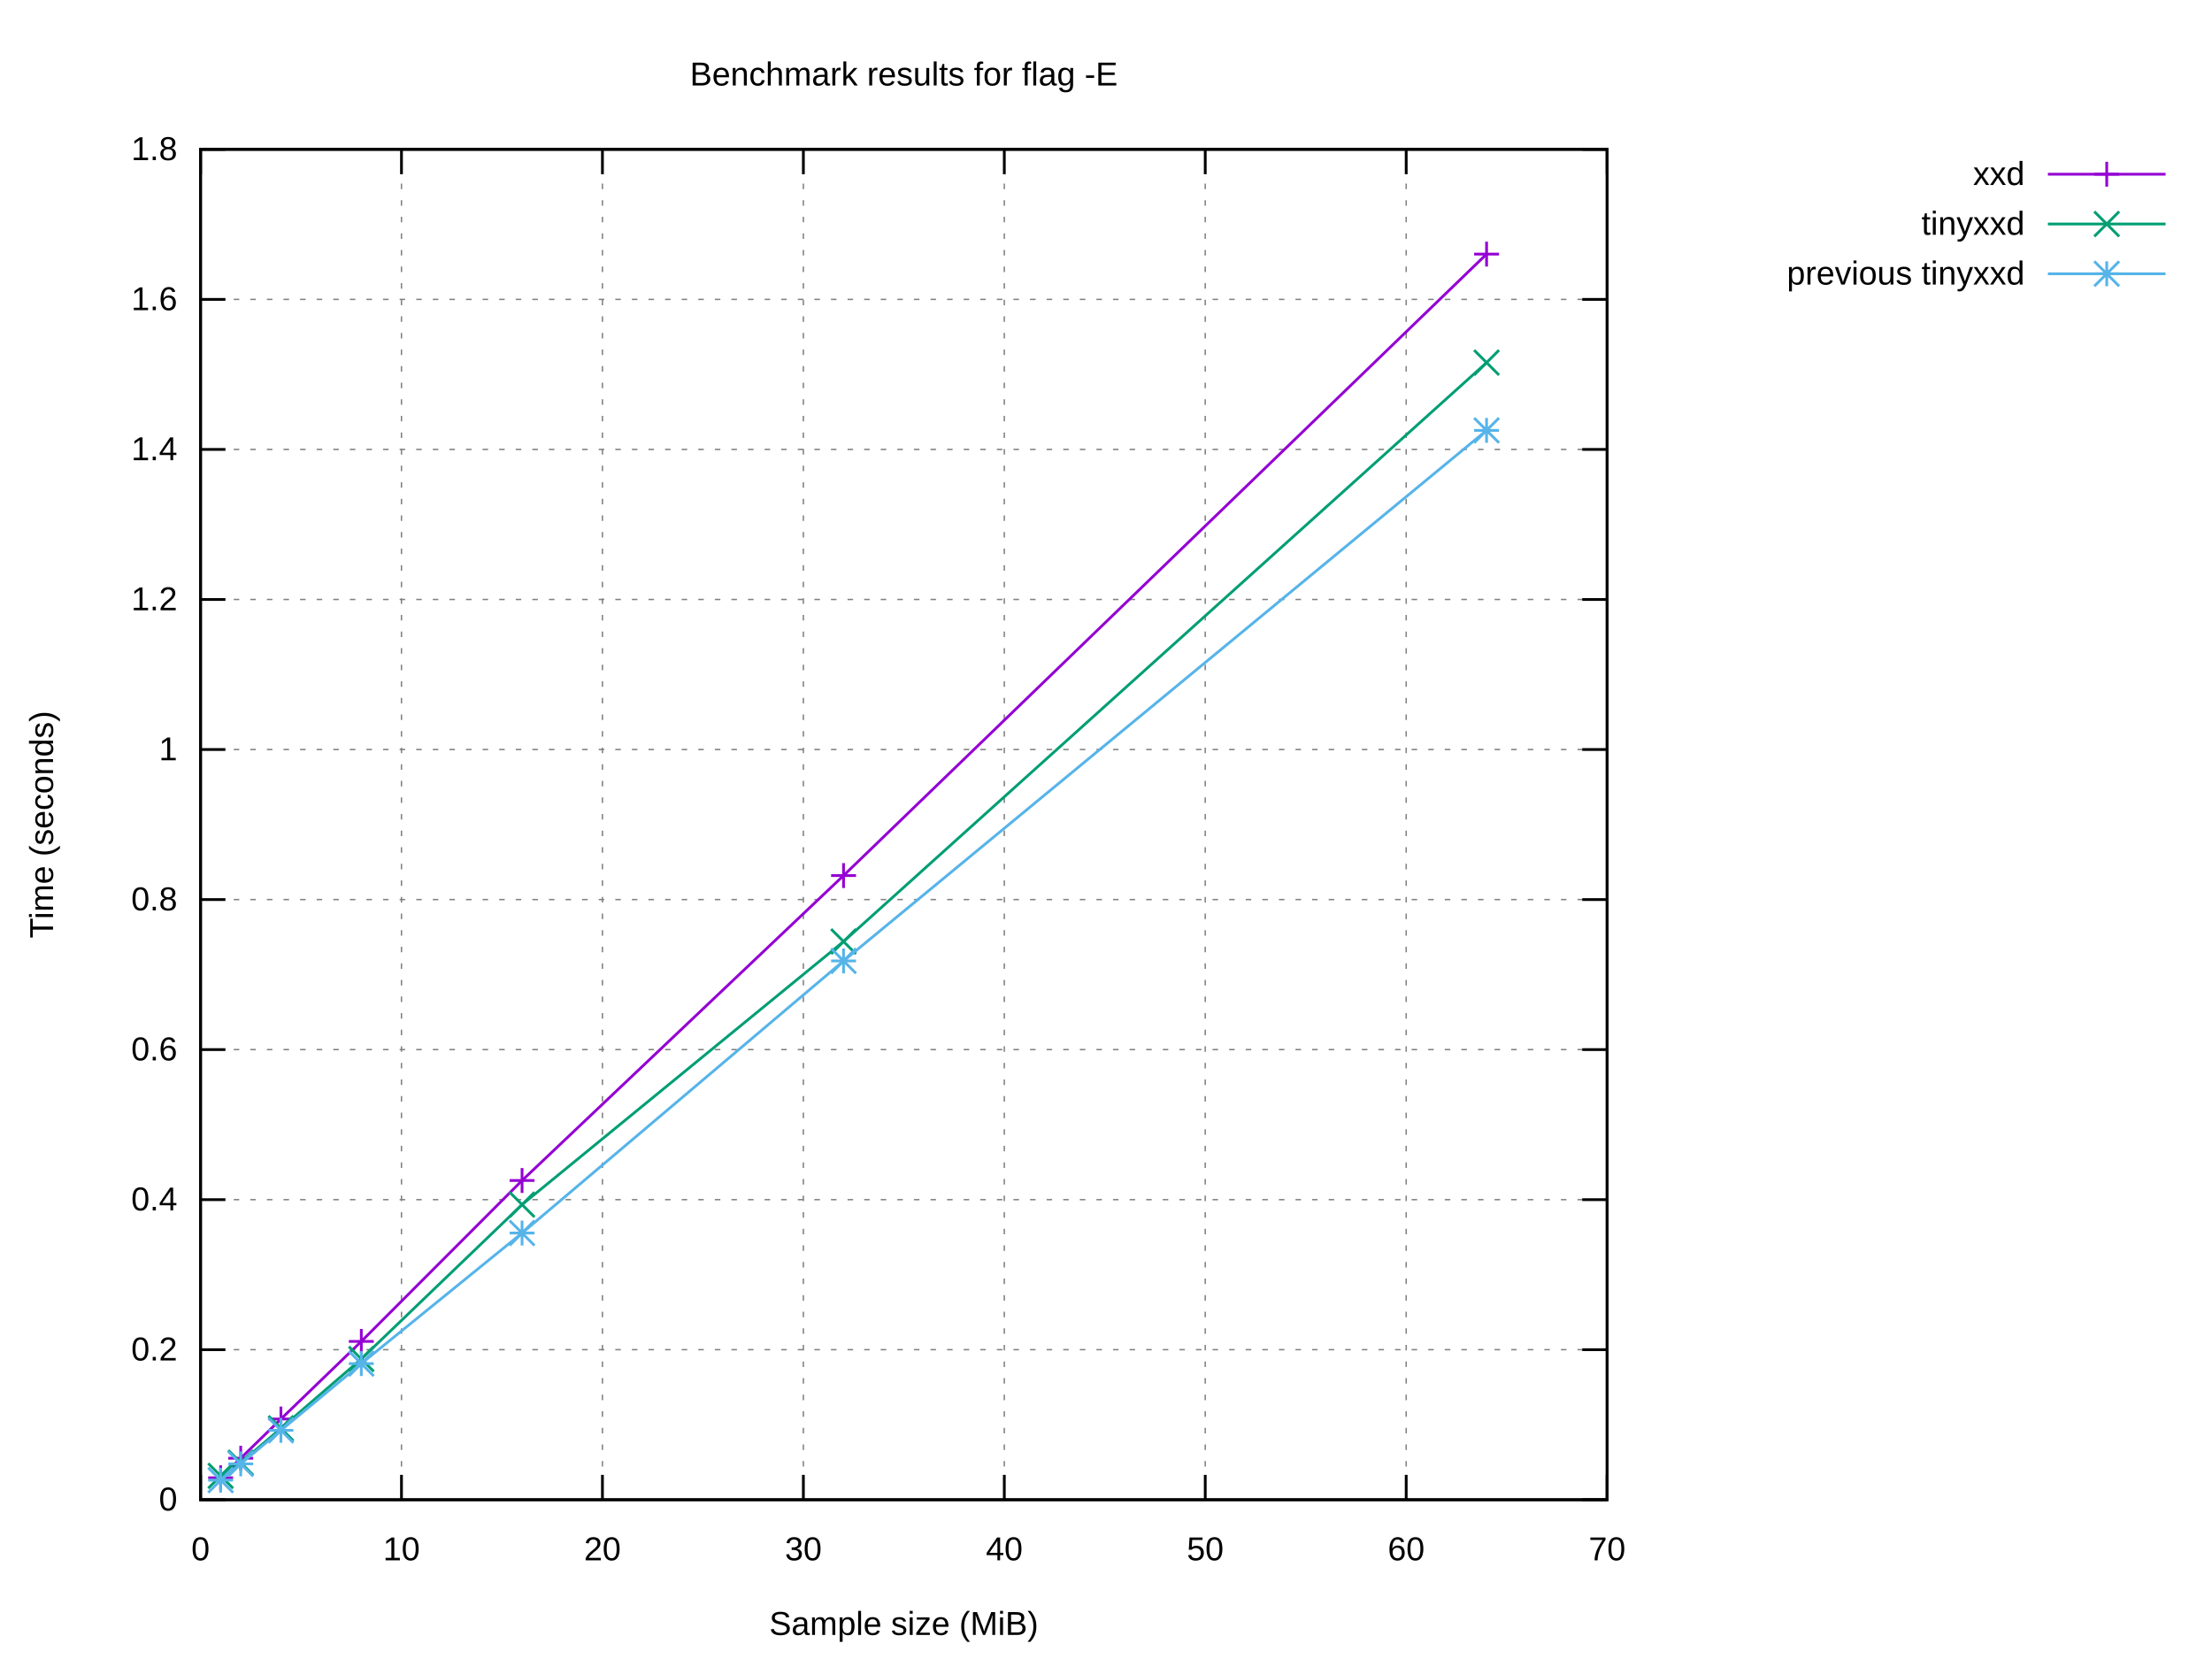
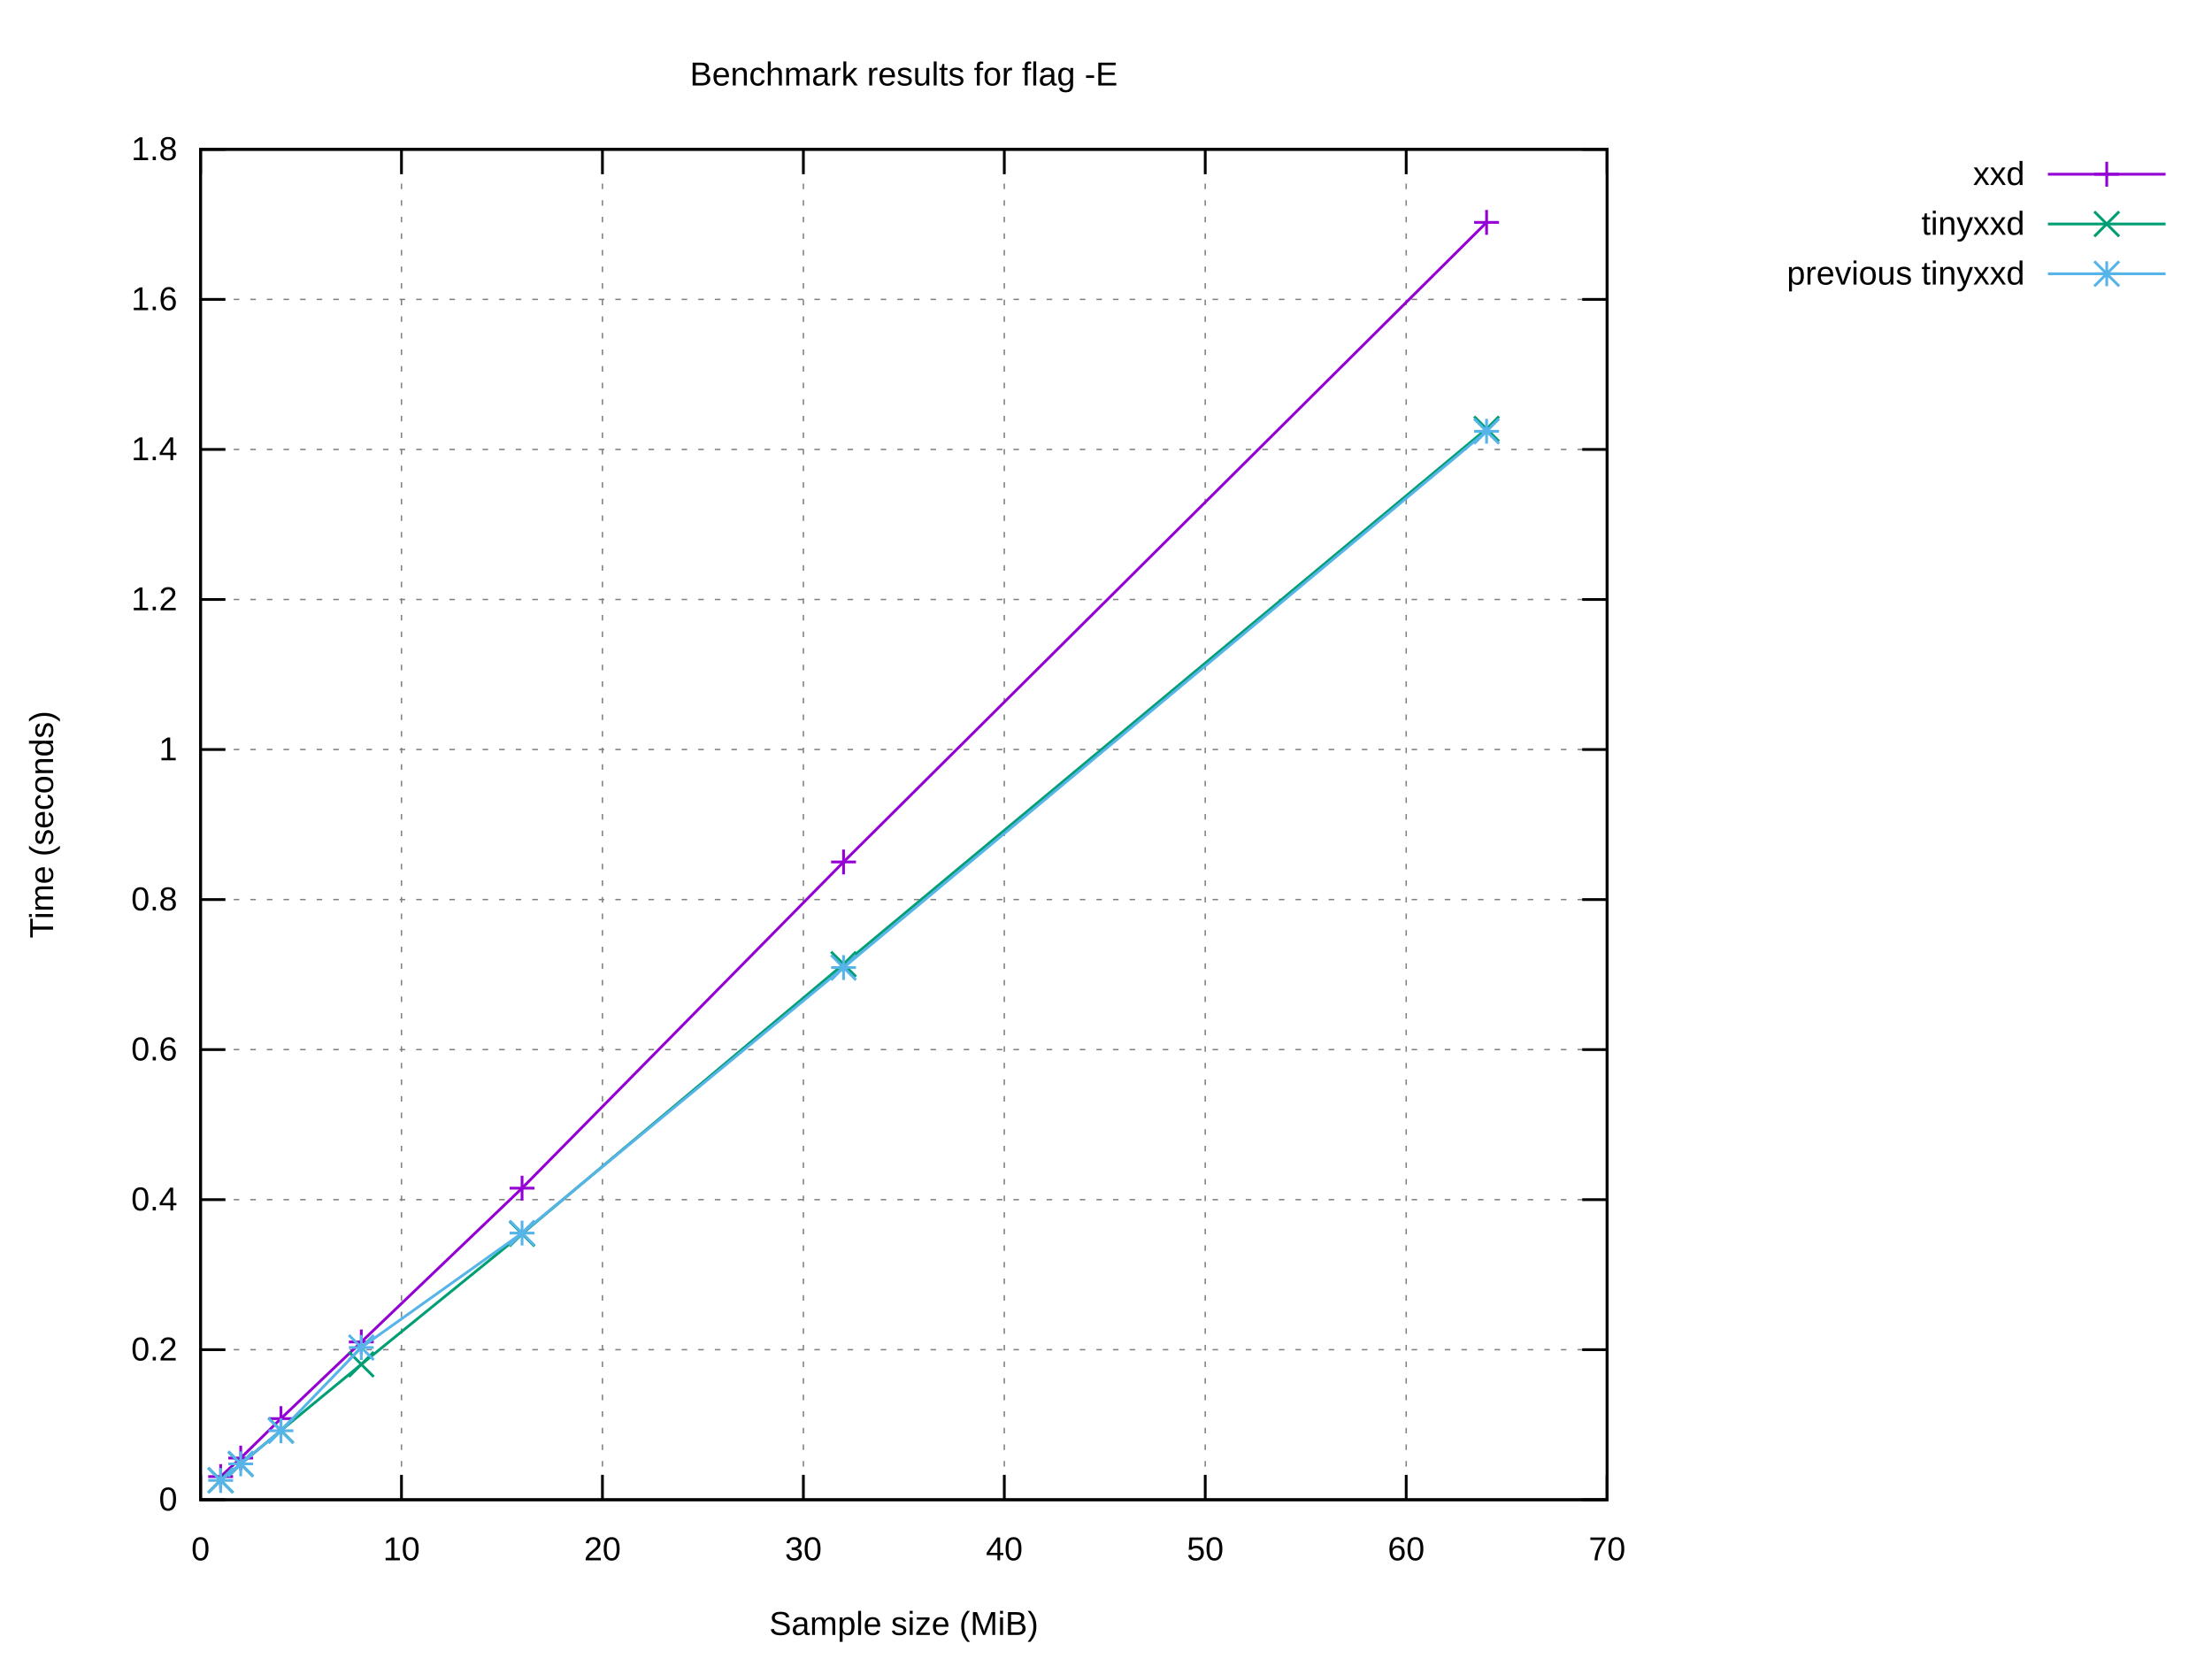
<svg xmlns="http://www.w3.org/2000/svg" xmlns:xlink="http://www.w3.org/1999/xlink" width="800" height="600" viewBox="0 0 800 600">
  <g id="gnuplot_canvas">
    <rect x="0" y="0" width="800" height="600" fill="#ffffff" />
    <defs>
      <circle id="gpDot" r="0.5" stroke-width="0.5" stroke="currentColor" />
      <path id="gpPt0" stroke-width="0.222" stroke="currentColor" d="M-1,0 h2 M0,-1 v2" />
      <path id="gpPt1" stroke-width="0.222" stroke="currentColor" d="M-1,-1 L1,1 M1,-1 L-1,1" />
      <path id="gpPt2" stroke-width="0.222" stroke="currentColor" d="M-1,0 L1,0 M0,-1 L0,1 M-1,-1 L1,1 M-1,1 L1,-1" />
      <rect id="gpPt3" stroke-width="0.222" stroke="currentColor" x="-1" y="-1" width="2" height="2" />
      <rect id="gpPt4" stroke-width="0.222" stroke="currentColor" fill="currentColor" x="-1" y="-1" width="2" height="2" />
      <circle id="gpPt5" stroke-width="0.222" stroke="currentColor" cx="0" cy="0" r="1" />
      <use xlink:href="#gpPt5" id="gpPt6" fill="currentColor" stroke="none" />
      <path id="gpPt7" stroke-width="0.222" stroke="currentColor" d="M0,-1.33 L-1.33,0.67 L1.33,0.67 z" />
      <use xlink:href="#gpPt7" id="gpPt8" fill="currentColor" stroke="none" />
      <use xlink:href="#gpPt7" id="gpPt9" stroke="currentColor" transform="rotate(180)" />
      <use xlink:href="#gpPt9" id="gpPt10" fill="currentColor" stroke="none" />
      <use xlink:href="#gpPt3" id="gpPt11" stroke="currentColor" transform="rotate(45)" />
      <use xlink:href="#gpPt11" id="gpPt12" fill="currentColor" stroke="none" />
      <path id="gpPt13" stroke-width="0.222" stroke="currentColor" d="M0,1.330 L1.265,0.411 L0.782,-1.067 L-0.782,-1.076 L-1.265,0.411 z" />
      <use xlink:href="#gpPt13" id="gpPt14" fill="currentColor" stroke="none" />
      <filter id="textbox" filterUnits="objectBoundingBox" x="0" y="0" height="1" width="1">
        <feFlood flood-color="#FFFFFF" flood-opacity="1" result="bgnd" />
        <feComposite in="SourceGraphic" in2="bgnd" operator="atop" />
      </filter>
      <filter id="greybox" filterUnits="objectBoundingBox" x="0" y="0" height="1" width="1">
        <feFlood flood-color="lightgrey" flood-opacity="1" result="grey" />
        <feComposite in="SourceGraphic" in2="grey" operator="atop" />
      </filter>
    </defs>
    <g fill="none" color="#FFFFFF" stroke="currentColor" stroke-width="1.00" stroke-linecap="butt" stroke-linejoin="miter">
</g>
    <g fill="none" color="black" stroke="currentColor" stroke-width="1.00" stroke-linecap="butt" stroke-linejoin="miter">
</g>
    <g fill="none" color="black" stroke="black" stroke-width="0.50" stroke-linecap="butt" stroke-linejoin="miter">
</g>
    <g fill="none" color="gray" stroke="currentColor" stroke-width="0.50" stroke-linecap="butt" stroke-linejoin="miter">
      <path stroke="gray" stroke-dasharray="2,4" class="gridline" d="M72.53,542.40 L581.24,542.40  " />
    </g>
    <g fill="none" color="gray" stroke="gray" stroke-width="1.00" stroke-linecap="butt" stroke-linejoin="miter">
</g>
    <g fill="none" color="black" stroke="currentColor" stroke-width="1.00" stroke-linecap="butt" stroke-linejoin="miter">
      <path stroke="black" d="M72.53,542.40 L81.53,542.40 M581.24,542.40 L572.24,542.40  " />
      <g transform="translate(64.14,546.30)" stroke="none" fill="black" font-family="Arial" font-size="12.00" text-anchor="end">
        <text>
          <tspan font-family="Arial"> 0</tspan>
        </text>
      </g>
    </g>
    <g fill="none" color="black" stroke="currentColor" stroke-width="1.00" stroke-linecap="butt" stroke-linejoin="miter">
</g>
    <g fill="none" color="black" stroke="black" stroke-width="0.50" stroke-linecap="butt" stroke-linejoin="miter">
</g>
    <g fill="none" color="gray" stroke="currentColor" stroke-width="0.50" stroke-linecap="butt" stroke-linejoin="miter">
      <path stroke="gray" stroke-dasharray="2,4" class="gridline" d="M72.53,488.13 L581.24,488.13  " />
    </g>
    <g fill="none" color="gray" stroke="gray" stroke-width="1.00" stroke-linecap="butt" stroke-linejoin="miter">
</g>
    <g fill="none" color="black" stroke="currentColor" stroke-width="1.00" stroke-linecap="butt" stroke-linejoin="miter">
      <path stroke="black" d="M72.53,488.13 L81.53,488.13 M581.24,488.13 L572.24,488.13  " />
      <g transform="translate(64.14,492.03)" stroke="none" fill="black" font-family="Arial" font-size="12.00" text-anchor="end">
        <text>
          <tspan font-family="Arial"> 0.2</tspan>
        </text>
      </g>
    </g>
    <g fill="none" color="black" stroke="currentColor" stroke-width="1.00" stroke-linecap="butt" stroke-linejoin="miter">
</g>
    <g fill="none" color="black" stroke="black" stroke-width="0.50" stroke-linecap="butt" stroke-linejoin="miter">
</g>
    <g fill="none" color="gray" stroke="currentColor" stroke-width="0.50" stroke-linecap="butt" stroke-linejoin="miter">
      <path stroke="gray" stroke-dasharray="2,4" class="gridline" d="M72.53,433.87 L581.24,433.87  " />
    </g>
    <g fill="none" color="gray" stroke="gray" stroke-width="1.00" stroke-linecap="butt" stroke-linejoin="miter">
</g>
    <g fill="none" color="black" stroke="currentColor" stroke-width="1.00" stroke-linecap="butt" stroke-linejoin="miter">
      <path stroke="black" d="M72.53,433.87 L81.53,433.87 M581.24,433.87 L572.24,433.87  " />
      <g transform="translate(64.14,437.77)" stroke="none" fill="black" font-family="Arial" font-size="12.00" text-anchor="end">
        <text>
          <tspan font-family="Arial"> 0.4</tspan>
        </text>
      </g>
    </g>
    <g fill="none" color="black" stroke="currentColor" stroke-width="1.00" stroke-linecap="butt" stroke-linejoin="miter">
</g>
    <g fill="none" color="black" stroke="black" stroke-width="0.50" stroke-linecap="butt" stroke-linejoin="miter">
</g>
    <g fill="none" color="gray" stroke="currentColor" stroke-width="0.50" stroke-linecap="butt" stroke-linejoin="miter">
      <path stroke="gray" stroke-dasharray="2,4" class="gridline" d="M72.53,379.60 L581.24,379.60  " />
    </g>
    <g fill="none" color="gray" stroke="gray" stroke-width="1.00" stroke-linecap="butt" stroke-linejoin="miter">
</g>
    <g fill="none" color="black" stroke="currentColor" stroke-width="1.00" stroke-linecap="butt" stroke-linejoin="miter">
      <path stroke="black" d="M72.53,379.60 L81.53,379.60 M581.24,379.60 L572.24,379.60  " />
      <g transform="translate(64.14,383.50)" stroke="none" fill="black" font-family="Arial" font-size="12.00" text-anchor="end">
        <text>
          <tspan font-family="Arial"> 0.6</tspan>
        </text>
      </g>
    </g>
    <g fill="none" color="black" stroke="currentColor" stroke-width="1.00" stroke-linecap="butt" stroke-linejoin="miter">
</g>
    <g fill="none" color="black" stroke="black" stroke-width="0.50" stroke-linecap="butt" stroke-linejoin="miter">
</g>
    <g fill="none" color="gray" stroke="currentColor" stroke-width="0.50" stroke-linecap="butt" stroke-linejoin="miter">
      <path stroke="gray" stroke-dasharray="2,4" class="gridline" d="M72.53,325.34 L581.24,325.34  " />
    </g>
    <g fill="none" color="gray" stroke="gray" stroke-width="1.00" stroke-linecap="butt" stroke-linejoin="miter">
</g>
    <g fill="none" color="black" stroke="currentColor" stroke-width="1.00" stroke-linecap="butt" stroke-linejoin="miter">
      <path stroke="black" d="M72.53,325.34 L81.53,325.34 M581.24,325.34 L572.24,325.34  " />
      <g transform="translate(64.14,329.24)" stroke="none" fill="black" font-family="Arial" font-size="12.00" text-anchor="end">
        <text>
          <tspan font-family="Arial"> 0.8</tspan>
        </text>
      </g>
    </g>
    <g fill="none" color="black" stroke="currentColor" stroke-width="1.00" stroke-linecap="butt" stroke-linejoin="miter">
</g>
    <g fill="none" color="black" stroke="black" stroke-width="0.50" stroke-linecap="butt" stroke-linejoin="miter">
</g>
    <g fill="none" color="gray" stroke="currentColor" stroke-width="0.50" stroke-linecap="butt" stroke-linejoin="miter">
      <path stroke="gray" stroke-dasharray="2,4" class="gridline" d="M72.53,271.07 L581.24,271.07  " />
    </g>
    <g fill="none" color="gray" stroke="gray" stroke-width="1.00" stroke-linecap="butt" stroke-linejoin="miter">
</g>
    <g fill="none" color="black" stroke="currentColor" stroke-width="1.00" stroke-linecap="butt" stroke-linejoin="miter">
      <path stroke="black" d="M72.53,271.07 L81.53,271.07 M581.24,271.07 L572.24,271.07  " />
      <g transform="translate(64.14,274.97)" stroke="none" fill="black" font-family="Arial" font-size="12.00" text-anchor="end">
        <text>
          <tspan font-family="Arial"> 1</tspan>
        </text>
      </g>
    </g>
    <g fill="none" color="black" stroke="currentColor" stroke-width="1.00" stroke-linecap="butt" stroke-linejoin="miter">
</g>
    <g fill="none" color="black" stroke="black" stroke-width="0.50" stroke-linecap="butt" stroke-linejoin="miter">
</g>
    <g fill="none" color="gray" stroke="currentColor" stroke-width="0.50" stroke-linecap="butt" stroke-linejoin="miter">
      <path stroke="gray" stroke-dasharray="2,4" class="gridline" d="M72.53,216.81 L581.24,216.81  " />
    </g>
    <g fill="none" color="gray" stroke="gray" stroke-width="1.00" stroke-linecap="butt" stroke-linejoin="miter">
</g>
    <g fill="none" color="black" stroke="currentColor" stroke-width="1.00" stroke-linecap="butt" stroke-linejoin="miter">
      <path stroke="black" d="M72.53,216.81 L81.53,216.81 M581.24,216.81 L572.24,216.81  " />
      <g transform="translate(64.14,220.71)" stroke="none" fill="black" font-family="Arial" font-size="12.00" text-anchor="end">
        <text>
          <tspan font-family="Arial"> 1.2</tspan>
        </text>
      </g>
    </g>
    <g fill="none" color="black" stroke="currentColor" stroke-width="1.00" stroke-linecap="butt" stroke-linejoin="miter">
</g>
    <g fill="none" color="black" stroke="black" stroke-width="0.50" stroke-linecap="butt" stroke-linejoin="miter">
</g>
    <g fill="none" color="gray" stroke="currentColor" stroke-width="0.50" stroke-linecap="butt" stroke-linejoin="miter">
      <path stroke="gray" stroke-dasharray="2,4" class="gridline" d="M72.53,162.54 L581.24,162.54  " />
    </g>
    <g fill="none" color="gray" stroke="gray" stroke-width="1.00" stroke-linecap="butt" stroke-linejoin="miter">
</g>
    <g fill="none" color="black" stroke="currentColor" stroke-width="1.00" stroke-linecap="butt" stroke-linejoin="miter">
      <path stroke="black" d="M72.53,162.54 L81.53,162.54 M581.24,162.54 L572.24,162.54  " />
      <g transform="translate(64.14,166.44)" stroke="none" fill="black" font-family="Arial" font-size="12.00" text-anchor="end">
        <text>
          <tspan font-family="Arial"> 1.4</tspan>
        </text>
      </g>
    </g>
    <g fill="none" color="black" stroke="currentColor" stroke-width="1.00" stroke-linecap="butt" stroke-linejoin="miter">
</g>
    <g fill="none" color="black" stroke="black" stroke-width="0.50" stroke-linecap="butt" stroke-linejoin="miter">
</g>
    <g fill="none" color="gray" stroke="currentColor" stroke-width="0.50" stroke-linecap="butt" stroke-linejoin="miter">
      <path stroke="gray" stroke-dasharray="2,4" class="gridline" d="M72.53,108.28 L581.24,108.28  " />
    </g>
    <g fill="none" color="gray" stroke="gray" stroke-width="1.00" stroke-linecap="butt" stroke-linejoin="miter">
</g>
    <g fill="none" color="black" stroke="currentColor" stroke-width="1.00" stroke-linecap="butt" stroke-linejoin="miter">
      <path stroke="black" d="M72.53,108.28 L81.53,108.28 M581.24,108.28 L572.24,108.28  " />
      <g transform="translate(64.14,112.18)" stroke="none" fill="black" font-family="Arial" font-size="12.00" text-anchor="end">
        <text>
          <tspan font-family="Arial"> 1.6</tspan>
        </text>
      </g>
    </g>
    <g fill="none" color="black" stroke="currentColor" stroke-width="1.00" stroke-linecap="butt" stroke-linejoin="miter">
</g>
    <g fill="none" color="black" stroke="black" stroke-width="0.50" stroke-linecap="butt" stroke-linejoin="miter">
</g>
    <g fill="none" color="gray" stroke="currentColor" stroke-width="0.50" stroke-linecap="butt" stroke-linejoin="miter">
      <path stroke="gray" stroke-dasharray="2,4" class="gridline" d="M72.53,54.01 L581.24,54.01  " />
    </g>
    <g fill="none" color="gray" stroke="gray" stroke-width="1.00" stroke-linecap="butt" stroke-linejoin="miter">
</g>
    <g fill="none" color="black" stroke="currentColor" stroke-width="1.00" stroke-linecap="butt" stroke-linejoin="miter">
      <path stroke="black" d="M72.53,54.01 L81.53,54.01 M581.24,54.01 L572.24,54.01  " />
      <g transform="translate(64.14,57.91)" stroke="none" fill="black" font-family="Arial" font-size="12.00" text-anchor="end">
        <text>
          <tspan font-family="Arial"> 1.8</tspan>
        </text>
      </g>
    </g>
    <g fill="none" color="black" stroke="currentColor" stroke-width="1.00" stroke-linecap="butt" stroke-linejoin="miter">
</g>
    <g fill="none" color="black" stroke="black" stroke-width="0.50" stroke-linecap="butt" stroke-linejoin="miter">
</g>
    <g fill="none" color="gray" stroke="currentColor" stroke-width="0.50" stroke-linecap="butt" stroke-linejoin="miter">
      <path stroke="gray" stroke-dasharray="2,4" class="gridline" d="M72.53,542.40 L72.53,54.01  " />
    </g>
    <g fill="none" color="gray" stroke="gray" stroke-width="1.00" stroke-linecap="butt" stroke-linejoin="miter">
</g>
    <g fill="none" color="black" stroke="currentColor" stroke-width="1.00" stroke-linecap="butt" stroke-linejoin="miter">
      <path stroke="black" d="M72.53,542.40 L72.53,533.40 M72.53,54.01 L72.53,63.01  " />
      <g transform="translate(72.53,564.30)" stroke="none" fill="black" font-family="Arial" font-size="12.00" text-anchor="middle">
        <text>
          <tspan font-family="Arial"> 0</tspan>
        </text>
      </g>
    </g>
    <g fill="none" color="black" stroke="currentColor" stroke-width="1.00" stroke-linecap="butt" stroke-linejoin="miter">
</g>
    <g fill="none" color="black" stroke="black" stroke-width="0.50" stroke-linecap="butt" stroke-linejoin="miter">
</g>
    <g fill="none" color="gray" stroke="currentColor" stroke-width="0.50" stroke-linecap="butt" stroke-linejoin="miter">
      <path stroke="gray" stroke-dasharray="2,4" class="gridline" d="M145.20,542.40 L145.20,54.01  " />
    </g>
    <g fill="none" color="gray" stroke="gray" stroke-width="1.00" stroke-linecap="butt" stroke-linejoin="miter">
</g>
    <g fill="none" color="black" stroke="currentColor" stroke-width="1.00" stroke-linecap="butt" stroke-linejoin="miter">
      <path stroke="black" d="M145.20,542.40 L145.20,533.40 M145.20,54.01 L145.20,63.01  " />
      <g transform="translate(145.20,564.30)" stroke="none" fill="black" font-family="Arial" font-size="12.00" text-anchor="middle">
        <text>
          <tspan font-family="Arial"> 10</tspan>
        </text>
      </g>
    </g>
    <g fill="none" color="black" stroke="currentColor" stroke-width="1.00" stroke-linecap="butt" stroke-linejoin="miter">
</g>
    <g fill="none" color="black" stroke="black" stroke-width="0.50" stroke-linecap="butt" stroke-linejoin="miter">
</g>
    <g fill="none" color="gray" stroke="currentColor" stroke-width="0.50" stroke-linecap="butt" stroke-linejoin="miter">
      <path stroke="gray" stroke-dasharray="2,4" class="gridline" d="M217.88,542.40 L217.88,54.01  " />
    </g>
    <g fill="none" color="gray" stroke="gray" stroke-width="1.00" stroke-linecap="butt" stroke-linejoin="miter">
</g>
    <g fill="none" color="black" stroke="currentColor" stroke-width="1.00" stroke-linecap="butt" stroke-linejoin="miter">
      <path stroke="black" d="M217.88,542.40 L217.88,533.40 M217.88,54.01 L217.88,63.01  " />
      <g transform="translate(217.88,564.30)" stroke="none" fill="black" font-family="Arial" font-size="12.00" text-anchor="middle">
        <text>
          <tspan font-family="Arial"> 20</tspan>
        </text>
      </g>
    </g>
    <g fill="none" color="black" stroke="currentColor" stroke-width="1.00" stroke-linecap="butt" stroke-linejoin="miter">
</g>
    <g fill="none" color="black" stroke="black" stroke-width="0.50" stroke-linecap="butt" stroke-linejoin="miter">
</g>
    <g fill="none" color="gray" stroke="currentColor" stroke-width="0.50" stroke-linecap="butt" stroke-linejoin="miter">
      <path stroke="gray" stroke-dasharray="2,4" class="gridline" d="M290.55,542.40 L290.55,54.01  " />
    </g>
    <g fill="none" color="gray" stroke="gray" stroke-width="1.00" stroke-linecap="butt" stroke-linejoin="miter">
</g>
    <g fill="none" color="black" stroke="currentColor" stroke-width="1.00" stroke-linecap="butt" stroke-linejoin="miter">
      <path stroke="black" d="M290.55,542.40 L290.55,533.40 M290.55,54.01 L290.55,63.01  " />
      <g transform="translate(290.55,564.30)" stroke="none" fill="black" font-family="Arial" font-size="12.00" text-anchor="middle">
        <text>
          <tspan font-family="Arial"> 30</tspan>
        </text>
      </g>
    </g>
    <g fill="none" color="black" stroke="currentColor" stroke-width="1.00" stroke-linecap="butt" stroke-linejoin="miter">
</g>
    <g fill="none" color="black" stroke="black" stroke-width="0.50" stroke-linecap="butt" stroke-linejoin="miter">
</g>
    <g fill="none" color="gray" stroke="currentColor" stroke-width="0.50" stroke-linecap="butt" stroke-linejoin="miter">
      <path stroke="gray" stroke-dasharray="2,4" class="gridline" d="M363.22,542.40 L363.22,54.01  " />
    </g>
    <g fill="none" color="gray" stroke="gray" stroke-width="1.00" stroke-linecap="butt" stroke-linejoin="miter">
</g>
    <g fill="none" color="black" stroke="currentColor" stroke-width="1.00" stroke-linecap="butt" stroke-linejoin="miter">
      <path stroke="black" d="M363.22,542.40 L363.22,533.40 M363.22,54.01 L363.22,63.01  " />
      <g transform="translate(363.22,564.30)" stroke="none" fill="black" font-family="Arial" font-size="12.00" text-anchor="middle">
        <text>
          <tspan font-family="Arial"> 40</tspan>
        </text>
      </g>
    </g>
    <g fill="none" color="black" stroke="currentColor" stroke-width="1.00" stroke-linecap="butt" stroke-linejoin="miter">
</g>
    <g fill="none" color="black" stroke="black" stroke-width="0.50" stroke-linecap="butt" stroke-linejoin="miter">
</g>
    <g fill="none" color="gray" stroke="currentColor" stroke-width="0.50" stroke-linecap="butt" stroke-linejoin="miter">
      <path stroke="gray" stroke-dasharray="2,4" class="gridline" d="M435.89,542.40 L435.89,54.01  " />
    </g>
    <g fill="none" color="gray" stroke="gray" stroke-width="1.00" stroke-linecap="butt" stroke-linejoin="miter">
</g>
    <g fill="none" color="black" stroke="currentColor" stroke-width="1.00" stroke-linecap="butt" stroke-linejoin="miter">
      <path stroke="black" d="M435.89,542.40 L435.89,533.40 M435.89,54.01 L435.89,63.01  " />
      <g transform="translate(435.89,564.30)" stroke="none" fill="black" font-family="Arial" font-size="12.00" text-anchor="middle">
        <text>
          <tspan font-family="Arial"> 50</tspan>
        </text>
      </g>
    </g>
    <g fill="none" color="black" stroke="currentColor" stroke-width="1.00" stroke-linecap="butt" stroke-linejoin="miter">
</g>
    <g fill="none" color="black" stroke="black" stroke-width="0.50" stroke-linecap="butt" stroke-linejoin="miter">
</g>
    <g fill="none" color="gray" stroke="currentColor" stroke-width="0.50" stroke-linecap="butt" stroke-linejoin="miter">
      <path stroke="gray" stroke-dasharray="2,4" class="gridline" d="M508.57,542.40 L508.57,54.01  " />
    </g>
    <g fill="none" color="gray" stroke="gray" stroke-width="1.00" stroke-linecap="butt" stroke-linejoin="miter">
</g>
    <g fill="none" color="black" stroke="currentColor" stroke-width="1.00" stroke-linecap="butt" stroke-linejoin="miter">
      <path stroke="black" d="M508.57,542.40 L508.57,533.40 M508.57,54.01 L508.57,63.01  " />
      <g transform="translate(508.57,564.30)" stroke="none" fill="black" font-family="Arial" font-size="12.00" text-anchor="middle">
        <text>
          <tspan font-family="Arial"> 60</tspan>
        </text>
      </g>
    </g>
    <g fill="none" color="black" stroke="currentColor" stroke-width="1.00" stroke-linecap="butt" stroke-linejoin="miter">
</g>
    <g fill="none" color="black" stroke="black" stroke-width="0.50" stroke-linecap="butt" stroke-linejoin="miter">
</g>
    <g fill="none" color="gray" stroke="currentColor" stroke-width="0.50" stroke-linecap="butt" stroke-linejoin="miter">
      <path stroke="gray" stroke-dasharray="2,4" class="gridline" d="M581.24,542.40 L581.24,54.01  " />
    </g>
    <g fill="none" color="gray" stroke="gray" stroke-width="1.00" stroke-linecap="butt" stroke-linejoin="miter">
</g>
    <g fill="none" color="black" stroke="currentColor" stroke-width="1.00" stroke-linecap="butt" stroke-linejoin="miter">
      <path stroke="black" d="M581.24,542.40 L581.24,533.40 M581.24,54.01 L581.24,63.01  " />
      <g transform="translate(581.24,564.30)" stroke="none" fill="black" font-family="Arial" font-size="12.00" text-anchor="middle">
        <text>
          <tspan font-family="Arial"> 70</tspan>
        </text>
      </g>
    </g>
    <g fill="none" color="black" stroke="currentColor" stroke-width="1.00" stroke-linecap="butt" stroke-linejoin="miter">
</g>
    <g fill="none" color="black" stroke="currentColor" stroke-width="1.00" stroke-linecap="butt" stroke-linejoin="miter">
      <path stroke="black" d="M72.53,54.01 L72.53,542.40 L581.24,542.40 L581.24,54.01 L72.53,54.01 Z  " />
    </g>
    <g fill="none" color="black" stroke="currentColor" stroke-width="1.00" stroke-linecap="butt" stroke-linejoin="miter">
</g>
    <g id="gnuplot_plot_1">
      <g fill="none" color="black" stroke="currentColor" stroke-width="1.00" stroke-linecap="butt" stroke-linejoin="miter">
        <g transform="translate(732.26,66.91)" stroke="none" fill="black" font-family="Arial" font-size="12.00" text-anchor="end">
          <text>
            <tspan font-family="Arial">xxd</tspan>
          </text>
        </g>
      </g>
      <g fill="none" color="black" stroke="currentColor" stroke-width="1.00" stroke-linecap="butt" stroke-linejoin="miter">
-         <path stroke="rgb(148,   0, 211)" d="M740.65,63.01 L783.21,63.01 M537.64,91.90 L305.08,316.66 L188.81,426.94 L130.67,485.14 L101.60,513.21 L87.06,527.39   L79.80,534.46  " />
-         <use xlink:href="#gpPt0" transform="translate(537.64,91.90) scale(4.50)" color="rgb(148,   0, 211)" />
-         <use xlink:href="#gpPt0" transform="translate(305.08,316.66) scale(4.50)" color="rgb(148,   0, 211)" />
-         <use xlink:href="#gpPt0" transform="translate(188.81,426.94) scale(4.50)" color="rgb(148,   0, 211)" />
-         <use xlink:href="#gpPt0" transform="translate(130.67,485.14) scale(4.50)" color="rgb(148,   0, 211)" />
-         <use xlink:href="#gpPt0" transform="translate(101.60,513.21) scale(4.50)" color="rgb(148,   0, 211)" />
-         <use xlink:href="#gpPt0" transform="translate(87.06,527.39) scale(4.50)" color="rgb(148,   0, 211)" />
-         <use xlink:href="#gpPt0" transform="translate(79.80,534.46) scale(4.50)" color="rgb(148,   0, 211)" />
+         <path stroke="rgb(148,   0, 211)" d="M740.65,63.01 L783.21,63.01 M537.64,80.43 L305.08,311.74 L188.81,429.72 L130.67,485.34 L101.60,513.06 L87.06,527.33   L79.80,534.03  " />
+         <use xlink:href="#gpPt0" transform="translate(537.64,80.43) scale(4.50)" color="rgb(148,   0, 211)" />
+         <use xlink:href="#gpPt0" transform="translate(305.08,311.74) scale(4.50)" color="rgb(148,   0, 211)" />
+         <use xlink:href="#gpPt0" transform="translate(188.81,429.72) scale(4.50)" color="rgb(148,   0, 211)" />
+         <use xlink:href="#gpPt0" transform="translate(130.67,485.34) scale(4.50)" color="rgb(148,   0, 211)" />
+         <use xlink:href="#gpPt0" transform="translate(101.60,513.06) scale(4.50)" color="rgb(148,   0, 211)" />
+         <use xlink:href="#gpPt0" transform="translate(87.06,527.33) scale(4.50)" color="rgb(148,   0, 211)" />
+         <use xlink:href="#gpPt0" transform="translate(79.80,534.03) scale(4.50)" color="rgb(148,   0, 211)" />
        <use xlink:href="#gpPt0" transform="translate(761.93,63.01) scale(4.50)" color="rgb(148,   0, 211)" />
      </g>
    </g>
    <g id="gnuplot_plot_2">
      <g fill="none" color="black" stroke="currentColor" stroke-width="1.00" stroke-linecap="butt" stroke-linejoin="miter">
        <g transform="translate(732.26,84.91)" stroke="none" fill="black" font-family="Arial" font-size="12.00" text-anchor="end">
          <text>
            <tspan font-family="Arial">tinyxxd</tspan>
          </text>
        </g>
      </g>
      <g fill="none" color="black" stroke="currentColor" stroke-width="1.00" stroke-linecap="butt" stroke-linejoin="miter">
-         <path stroke="rgb(  0, 158, 115)" d="M740.65,81.01 L783.21,81.01 M537.64,131.14 L305.08,340.52 L188.81,435.66 L130.67,491.50 L101.60,516.58 L87.06,529.00   L79.80,533.76  " />
-         <use xlink:href="#gpPt1" transform="translate(537.64,131.14) scale(4.50)" color="rgb(  0, 158, 115)" />
-         <use xlink:href="#gpPt1" transform="translate(305.08,340.52) scale(4.50)" color="rgb(  0, 158, 115)" />
-         <use xlink:href="#gpPt1" transform="translate(188.81,435.66) scale(4.50)" color="rgb(  0, 158, 115)" />
-         <use xlink:href="#gpPt1" transform="translate(130.67,491.50) scale(4.50)" color="rgb(  0, 158, 115)" />
-         <use xlink:href="#gpPt1" transform="translate(101.60,516.58) scale(4.50)" color="rgb(  0, 158, 115)" />
-         <use xlink:href="#gpPt1" transform="translate(87.06,529.00) scale(4.50)" color="rgb(  0, 158, 115)" />
-         <use xlink:href="#gpPt1" transform="translate(79.80,533.76) scale(4.50)" color="rgb(  0, 158, 115)" />
+         <path stroke="rgb(  0, 158, 115)" d="M740.65,81.01 L783.21,81.01 M537.64,155.11 L305.08,348.73 L188.81,446.23 L130.67,493.44 L101.60,517.36 L87.06,529.49   L79.80,535.34  " />
+         <use xlink:href="#gpPt1" transform="translate(537.64,155.11) scale(4.50)" color="rgb(  0, 158, 115)" />
+         <use xlink:href="#gpPt1" transform="translate(305.08,348.73) scale(4.50)" color="rgb(  0, 158, 115)" />
+         <use xlink:href="#gpPt1" transform="translate(188.81,446.23) scale(4.50)" color="rgb(  0, 158, 115)" />
+         <use xlink:href="#gpPt1" transform="translate(130.67,493.44) scale(4.50)" color="rgb(  0, 158, 115)" />
+         <use xlink:href="#gpPt1" transform="translate(101.60,517.36) scale(4.50)" color="rgb(  0, 158, 115)" />
+         <use xlink:href="#gpPt1" transform="translate(87.06,529.49) scale(4.50)" color="rgb(  0, 158, 115)" />
+         <use xlink:href="#gpPt1" transform="translate(79.80,535.34) scale(4.50)" color="rgb(  0, 158, 115)" />
        <use xlink:href="#gpPt1" transform="translate(761.93,81.01) scale(4.50)" color="rgb(  0, 158, 115)" />
      </g>
    </g>
    <g id="gnuplot_plot_3">
      <g fill="none" color="black" stroke="currentColor" stroke-width="1.00" stroke-linecap="butt" stroke-linejoin="miter">
        <g transform="translate(732.26,102.91)" stroke="none" fill="black" font-family="Arial" font-size="12.00" text-anchor="end">
          <text>
            <tspan font-family="Arial">previous tinyxxd</tspan>
          </text>
        </g>
      </g>
      <g fill="none" color="black" stroke="currentColor" stroke-width="1.00" stroke-linecap="butt" stroke-linejoin="miter">
-         <path stroke="rgb( 86, 180, 233)" d="M740.65,99.01 L783.21,99.01 M537.64,155.65 L305.08,347.53 L188.81,445.95 L130.67,493.17 L101.60,517.30 L87.06,529.42   L79.80,535.32  " />
-         <use xlink:href="#gpPt2" transform="translate(537.64,155.65) scale(4.50)" color="rgb( 86, 180, 233)" />
-         <use xlink:href="#gpPt2" transform="translate(305.08,347.53) scale(4.50)" color="rgb( 86, 180, 233)" />
-         <use xlink:href="#gpPt2" transform="translate(188.81,445.95) scale(4.50)" color="rgb( 86, 180, 233)" />
-         <use xlink:href="#gpPt2" transform="translate(130.67,493.17) scale(4.50)" color="rgb( 86, 180, 233)" />
-         <use xlink:href="#gpPt2" transform="translate(101.60,517.30) scale(4.50)" color="rgb( 86, 180, 233)" />
-         <use xlink:href="#gpPt2" transform="translate(87.06,529.42) scale(4.50)" color="rgb( 86, 180, 233)" />
-         <use xlink:href="#gpPt2" transform="translate(79.80,535.32) scale(4.50)" color="rgb( 86, 180, 233)" />
+         <path stroke="rgb( 86, 180, 233)" d="M740.65,99.01 L783.21,99.01 M537.64,155.97 L305.08,349.93 L188.81,445.96 L130.67,487.34 L101.60,517.45 L87.06,529.43   L79.80,535.42  " />
+         <use xlink:href="#gpPt2" transform="translate(537.64,155.97) scale(4.50)" color="rgb( 86, 180, 233)" />
+         <use xlink:href="#gpPt2" transform="translate(305.08,349.93) scale(4.50)" color="rgb( 86, 180, 233)" />
+         <use xlink:href="#gpPt2" transform="translate(188.81,445.96) scale(4.50)" color="rgb( 86, 180, 233)" />
+         <use xlink:href="#gpPt2" transform="translate(130.67,487.34) scale(4.50)" color="rgb( 86, 180, 233)" />
+         <use xlink:href="#gpPt2" transform="translate(101.60,517.45) scale(4.50)" color="rgb( 86, 180, 233)" />
+         <use xlink:href="#gpPt2" transform="translate(87.06,529.43) scale(4.50)" color="rgb( 86, 180, 233)" />
+         <use xlink:href="#gpPt2" transform="translate(79.80,535.42) scale(4.50)" color="rgb( 86, 180, 233)" />
        <use xlink:href="#gpPt2" transform="translate(761.93,99.01) scale(4.50)" color="rgb( 86, 180, 233)" />
      </g>
    </g>
    <g fill="none" color="#FFFFFF" stroke="rgb( 86, 180, 233)" stroke-width="2.00" stroke-linecap="butt" stroke-linejoin="miter">
</g>
    <g fill="none" color="black" stroke="currentColor" stroke-width="2.00" stroke-linecap="butt" stroke-linejoin="miter">
</g>
    <g fill="none" color="black" stroke="black" stroke-width="1.00" stroke-linecap="butt" stroke-linejoin="miter">
</g>
    <g fill="none" color="black" stroke="currentColor" stroke-width="1.00" stroke-linecap="butt" stroke-linejoin="miter">
      <path stroke="black" d="M72.53,54.01 L72.53,542.40 L581.24,542.40 L581.24,54.01 L72.53,54.01 Z  " />
      <g transform="translate(19.18,298.21) rotate(270.00)" stroke="none" fill="black" font-family="Arial" font-size="12.00" text-anchor="middle">
        <text>
          <tspan font-family="Arial">Time (seconds)</tspan>
        </text>
      </g>
    </g>
    <g fill="none" color="black" stroke="currentColor" stroke-width="1.00" stroke-linecap="butt" stroke-linejoin="miter">
      <g transform="translate(326.88,591.30)" stroke="none" fill="black" font-family="Arial" font-size="12.00" text-anchor="middle">
        <text>
          <tspan font-family="Arial">Sample size (MiB)</tspan>
        </text>
      </g>
    </g>
    <g fill="none" color="black" stroke="currentColor" stroke-width="1.00" stroke-linecap="butt" stroke-linejoin="miter">
</g>
    <g fill="none" color="black" stroke="currentColor" stroke-width="1.00" stroke-linecap="butt" stroke-linejoin="miter">
      <g transform="translate(326.88,30.91)" stroke="none" fill="black" font-family="Arial" font-size="12.00" text-anchor="middle">
        <text>
          <tspan font-family="Arial">Benchmark results for flag -E</tspan>
        </text>
      </g>
    </g>
    <g fill="none" color="black" stroke="currentColor" stroke-width="1.00" stroke-linecap="butt" stroke-linejoin="miter">
</g>
  </g>
</svg>
